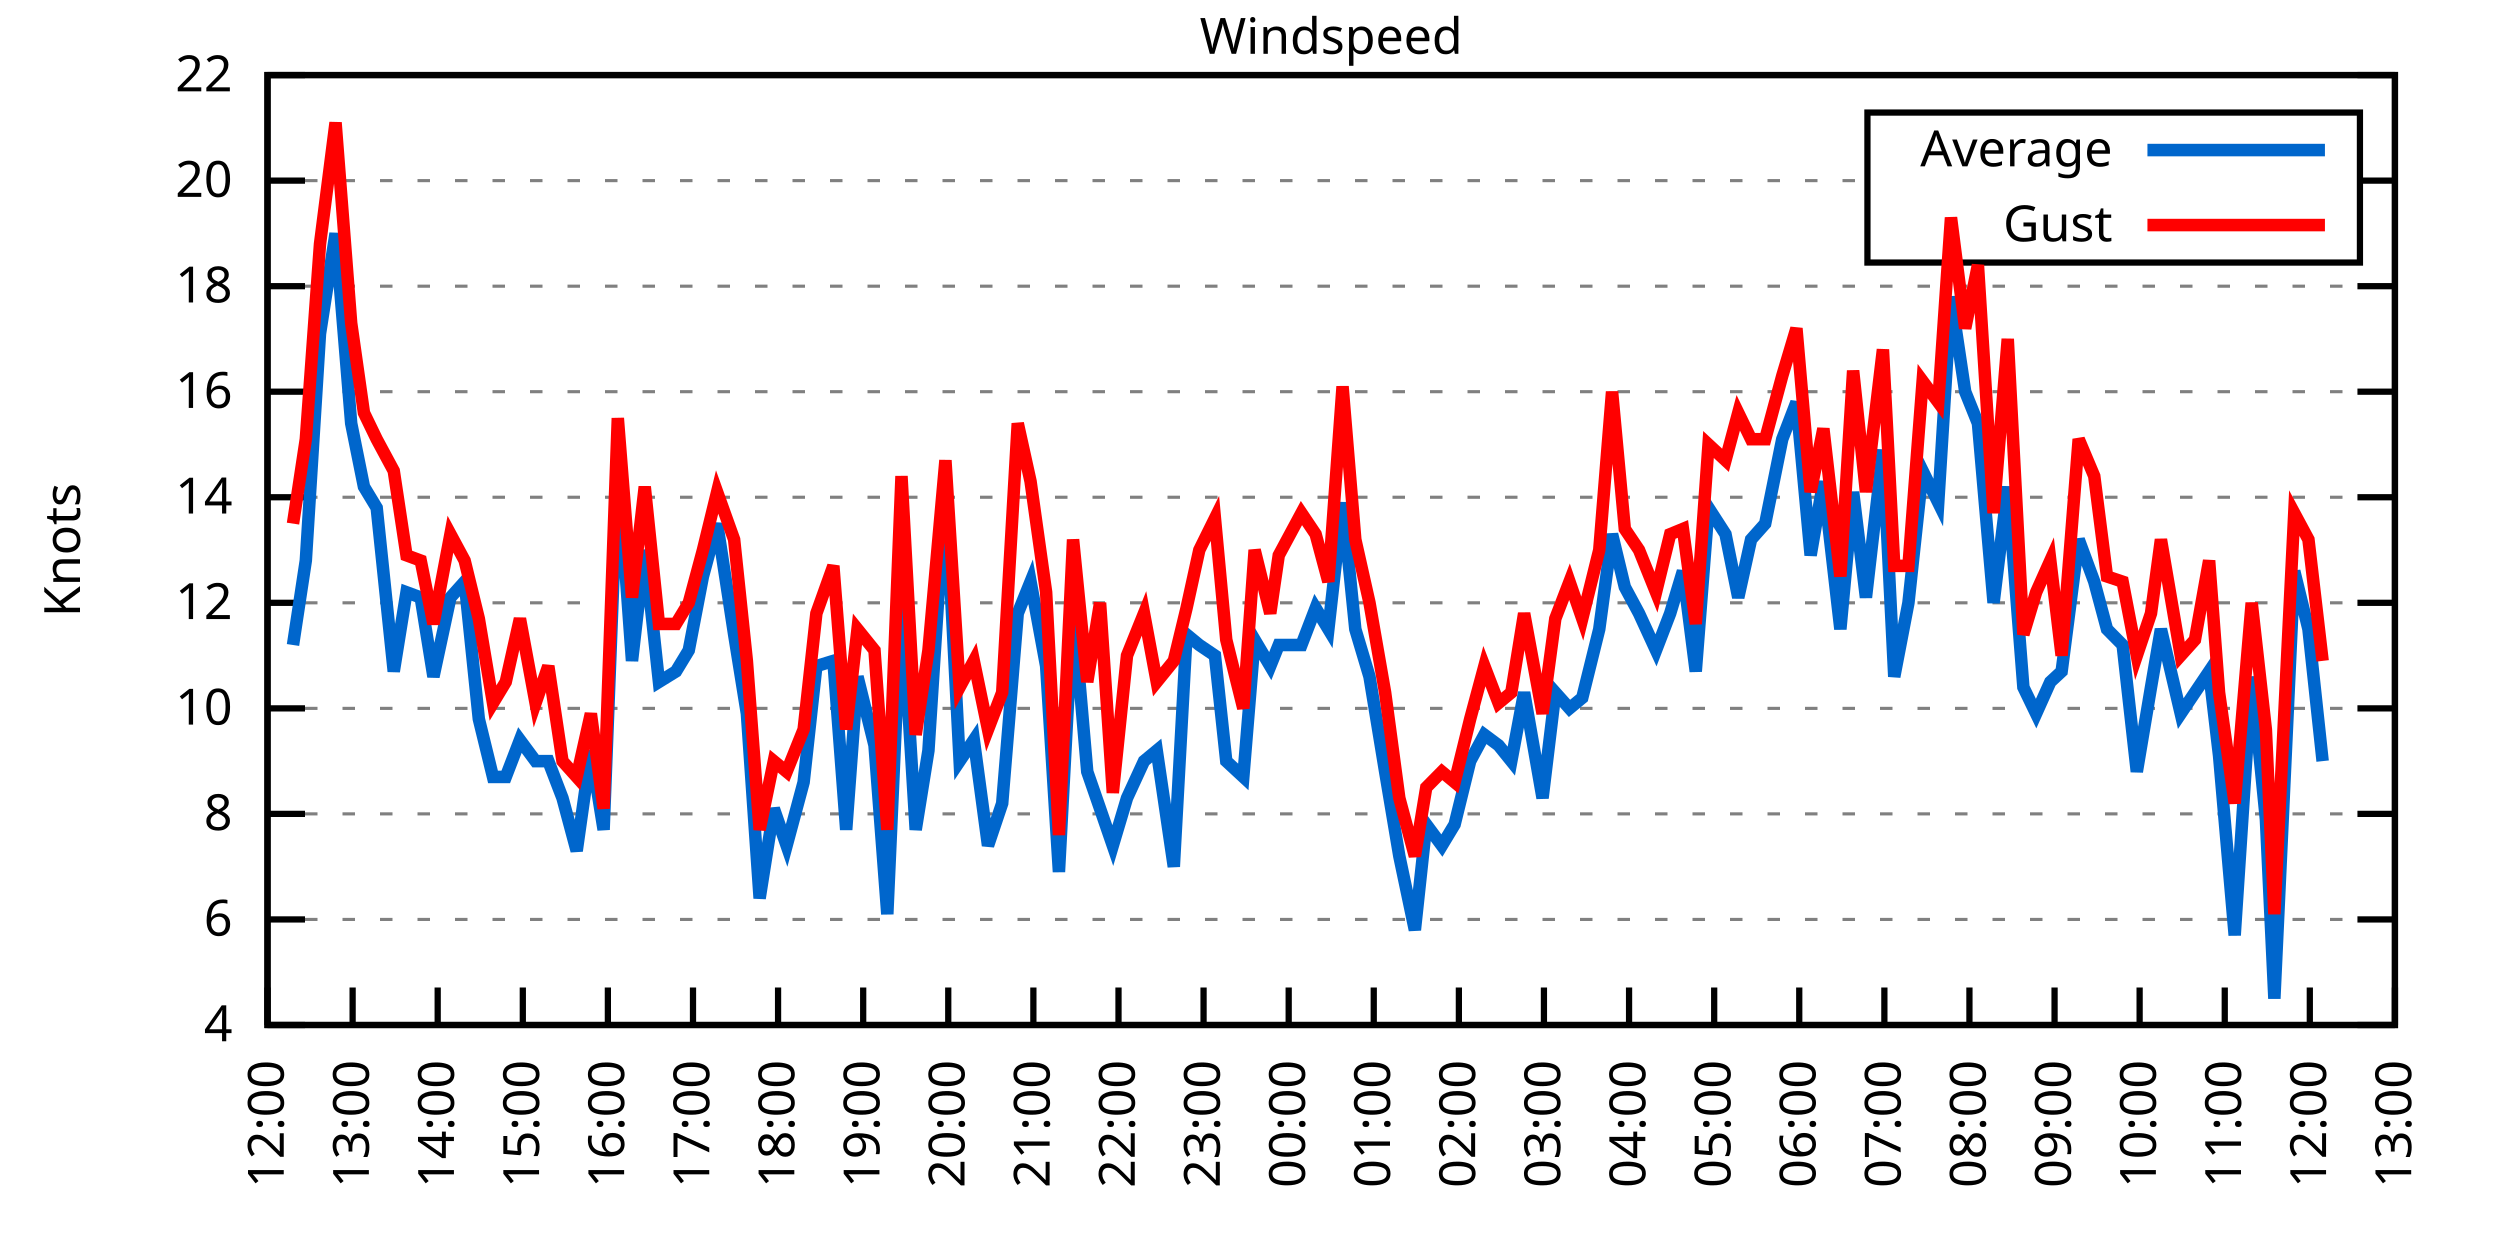
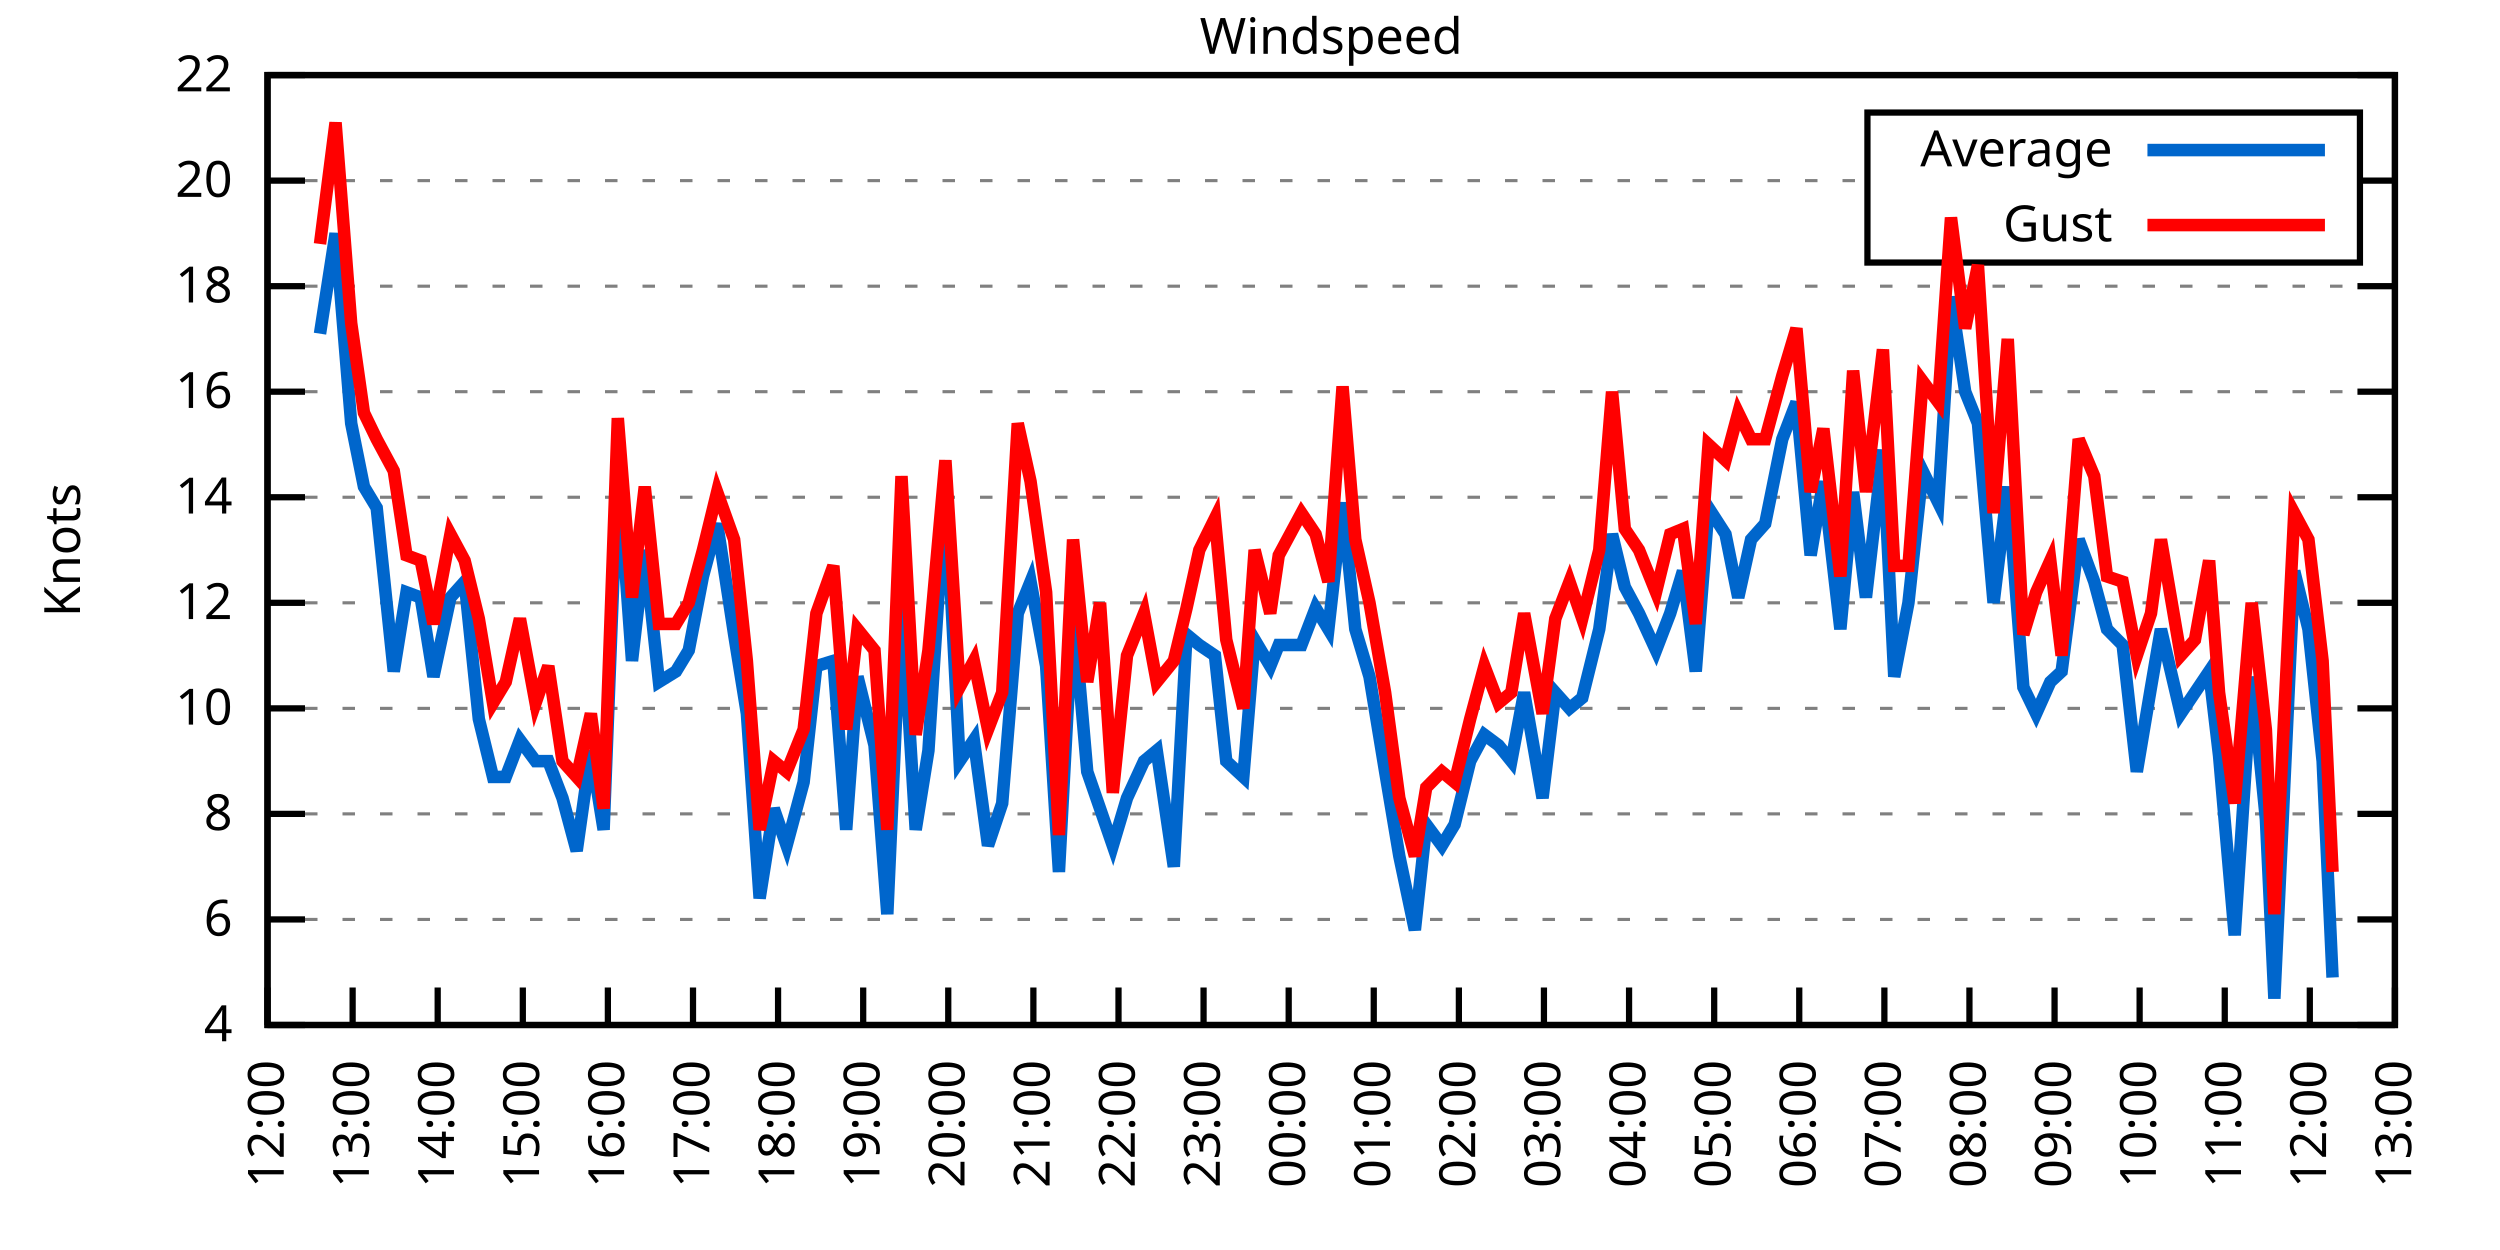
<svg xmlns="http://www.w3.org/2000/svg" xmlns:xlink="http://www.w3.org/1999/xlink" width="400" height="200" viewBox="0 0 400 200">
  <g id="gnuplot_canvas">
    <rect x="0" y="0" width="400" height="200" fill="none" />
    <defs>
      <circle id="gpDot" r="0.5" stroke-width="0.5" stroke="currentColor" />
      <path id="gpPt0" stroke-width="0.333" stroke="currentColor" d="M-1,0 h2 M0,-1 v2" />
      <path id="gpPt1" stroke-width="0.333" stroke="currentColor" d="M-1,-1 L1,1 M1,-1 L-1,1" />
      <path id="gpPt2" stroke-width="0.333" stroke="currentColor" d="M-1,0 L1,0 M0,-1 L0,1 M-1,-1 L1,1 M-1,1 L1,-1" />
      <rect id="gpPt3" stroke-width="0.333" stroke="currentColor" x="-1" y="-1" width="2" height="2" />
      <rect id="gpPt4" stroke-width="0.333" stroke="currentColor" fill="currentColor" x="-1" y="-1" width="2" height="2" />
      <circle id="gpPt5" stroke-width="0.333" stroke="currentColor" cx="0" cy="0" r="1" />
      <use xlink:href="#gpPt5" id="gpPt6" fill="currentColor" stroke="none" />
      <path id="gpPt7" stroke-width="0.333" stroke="currentColor" d="M0,-1.33 L-1.33,0.67 L1.33,0.67 z" />
      <use xlink:href="#gpPt7" id="gpPt8" fill="currentColor" stroke="none" />
      <use xlink:href="#gpPt7" id="gpPt9" stroke="currentColor" transform="rotate(180)" />
      <use xlink:href="#gpPt9" id="gpPt10" fill="currentColor" stroke="none" />
      <use xlink:href="#gpPt3" id="gpPt11" stroke="currentColor" transform="rotate(45)" />
      <use xlink:href="#gpPt11" id="gpPt12" fill="currentColor" stroke="none" />
      <path id="gpPt13" stroke-width="0.333" stroke="currentColor" d="M0,1.330 L1.265,0.411 L0.782,-1.067 L-0.782,-1.076 L-1.265,0.411 z" />
      <use xlink:href="#gpPt13" id="gpPt14" fill="currentColor" stroke="none" />
      <filter id="textbox" filterUnits="objectBoundingBox" x="0" y="0" height="1" width="1">
        <feFlood flood-color="white" flood-opacity="1" result="bgnd" />
        <feComposite in="SourceGraphic" in2="bgnd" operator="atop" />
      </filter>
      <filter id="greybox" filterUnits="objectBoundingBox" x="0" y="0" height="1" width="1">
        <feFlood flood-color="lightgrey" flood-opacity="1" result="grey" />
        <feComposite in="SourceGraphic" in2="grey" operator="atop" />
      </filter>
    </defs>
    <g fill="none" color="white" stroke="currentColor" stroke-width="1.00" stroke-linecap="butt" stroke-linejoin="miter">
</g>
    <g fill="none" color="black" stroke="currentColor" stroke-width="1.00" stroke-linecap="butt" stroke-linejoin="miter">
      <g stroke="none" shape-rendering="crispEdges">
        <polygon fill="rgb(255, 255, 255)" points="42.80,164.00 383.18,164.00 383.18,12.02 42.80,12.02 " />
      </g>
    </g>
    <g fill="none" color="black" stroke="currentColor" stroke-width="1.00" stroke-linecap="butt" stroke-linejoin="miter">
</g>
    <g fill="none" color="black" stroke="black" stroke-width="0.50" stroke-linecap="butt" stroke-linejoin="miter">
</g>
    <g fill="none" color="gray" stroke="currentColor" stroke-width="0.50" stroke-linecap="butt" stroke-linejoin="miter">
      <path stroke="gray" stroke-dasharray="2,4" class="gridline" d="M42.80,164.00 L383.19,164.00  " />
    </g>
    <g fill="none" color="gray" stroke="gray" stroke-width="1.00" stroke-linecap="butt" stroke-linejoin="miter">
</g>
    <g fill="none" color="black" stroke="currentColor" stroke-width="1.00" stroke-linecap="butt" stroke-linejoin="miter">
      <path stroke="black" d="M42.80,164.00 L48.80,164.00 M383.19,164.00 L377.19,164.00  " />
      <g transform="translate(37.20,166.60)" stroke="none" fill="black" font-family="Sans" font-size="8.00" text-anchor="end">
        <text>
          <tspan font-family="Sans"> 4</tspan>
        </text>
      </g>
    </g>
    <g fill="none" color="black" stroke="currentColor" stroke-width="1.00" stroke-linecap="butt" stroke-linejoin="miter">
</g>
    <g fill="none" color="black" stroke="black" stroke-width="0.50" stroke-linecap="butt" stroke-linejoin="miter">
</g>
    <g fill="none" color="gray" stroke="currentColor" stroke-width="0.50" stroke-linecap="butt" stroke-linejoin="miter">
      <path stroke="gray" stroke-dasharray="2,4" class="gridline" d="M42.80,147.11 L383.19,147.11  " />
    </g>
    <g fill="none" color="gray" stroke="gray" stroke-width="1.00" stroke-linecap="butt" stroke-linejoin="miter">
</g>
    <g fill="none" color="black" stroke="currentColor" stroke-width="1.00" stroke-linecap="butt" stroke-linejoin="miter">
      <path stroke="black" d="M42.80,147.11 L48.80,147.11 M383.19,147.11 L377.19,147.11  " />
      <g transform="translate(37.20,149.71)" stroke="none" fill="black" font-family="Sans" font-size="8.00" text-anchor="end">
        <text>
          <tspan font-family="Sans"> 6</tspan>
        </text>
      </g>
    </g>
    <g fill="none" color="black" stroke="currentColor" stroke-width="1.00" stroke-linecap="butt" stroke-linejoin="miter">
</g>
    <g fill="none" color="black" stroke="black" stroke-width="0.50" stroke-linecap="butt" stroke-linejoin="miter">
</g>
    <g fill="none" color="gray" stroke="currentColor" stroke-width="0.50" stroke-linecap="butt" stroke-linejoin="miter">
      <path stroke="gray" stroke-dasharray="2,4" class="gridline" d="M42.80,130.22 L383.19,130.22  " />
    </g>
    <g fill="none" color="gray" stroke="gray" stroke-width="1.00" stroke-linecap="butt" stroke-linejoin="miter">
</g>
    <g fill="none" color="black" stroke="currentColor" stroke-width="1.00" stroke-linecap="butt" stroke-linejoin="miter">
      <path stroke="black" d="M42.80,130.22 L48.80,130.22 M383.19,130.22 L377.19,130.22  " />
      <g transform="translate(37.20,132.82)" stroke="none" fill="black" font-family="Sans" font-size="8.00" text-anchor="end">
        <text>
          <tspan font-family="Sans"> 8</tspan>
        </text>
      </g>
    </g>
    <g fill="none" color="black" stroke="currentColor" stroke-width="1.00" stroke-linecap="butt" stroke-linejoin="miter">
</g>
    <g fill="none" color="black" stroke="black" stroke-width="0.50" stroke-linecap="butt" stroke-linejoin="miter">
</g>
    <g fill="none" color="gray" stroke="currentColor" stroke-width="0.50" stroke-linecap="butt" stroke-linejoin="miter">
      <path stroke="gray" stroke-dasharray="2,4" class="gridline" d="M42.80,113.34 L383.19,113.34  " />
    </g>
    <g fill="none" color="gray" stroke="gray" stroke-width="1.00" stroke-linecap="butt" stroke-linejoin="miter">
</g>
    <g fill="none" color="black" stroke="currentColor" stroke-width="1.00" stroke-linecap="butt" stroke-linejoin="miter">
      <path stroke="black" d="M42.80,113.34 L48.80,113.34 M383.19,113.34 L377.19,113.34  " />
      <g transform="translate(37.20,115.94)" stroke="none" fill="black" font-family="Sans" font-size="8.00" text-anchor="end">
        <text>
          <tspan font-family="Sans"> 10</tspan>
        </text>
      </g>
    </g>
    <g fill="none" color="black" stroke="currentColor" stroke-width="1.00" stroke-linecap="butt" stroke-linejoin="miter">
</g>
    <g fill="none" color="black" stroke="black" stroke-width="0.50" stroke-linecap="butt" stroke-linejoin="miter">
</g>
    <g fill="none" color="gray" stroke="currentColor" stroke-width="0.50" stroke-linecap="butt" stroke-linejoin="miter">
      <path stroke="gray" stroke-dasharray="2,4" class="gridline" d="M42.80,96.45 L383.19,96.45  " />
    </g>
    <g fill="none" color="gray" stroke="gray" stroke-width="1.00" stroke-linecap="butt" stroke-linejoin="miter">
</g>
    <g fill="none" color="black" stroke="currentColor" stroke-width="1.00" stroke-linecap="butt" stroke-linejoin="miter">
      <path stroke="black" d="M42.80,96.45 L48.80,96.45 M383.19,96.45 L377.19,96.45  " />
      <g transform="translate(37.20,99.05)" stroke="none" fill="black" font-family="Sans" font-size="8.00" text-anchor="end">
        <text>
          <tspan font-family="Sans"> 12</tspan>
        </text>
      </g>
    </g>
    <g fill="none" color="black" stroke="currentColor" stroke-width="1.00" stroke-linecap="butt" stroke-linejoin="miter">
</g>
    <g fill="none" color="black" stroke="black" stroke-width="0.50" stroke-linecap="butt" stroke-linejoin="miter">
</g>
    <g fill="none" color="gray" stroke="currentColor" stroke-width="0.50" stroke-linecap="butt" stroke-linejoin="miter">
      <path stroke="gray" stroke-dasharray="2,4" class="gridline" d="M42.80,79.56 L383.19,79.56  " />
    </g>
    <g fill="none" color="gray" stroke="gray" stroke-width="1.00" stroke-linecap="butt" stroke-linejoin="miter">
</g>
    <g fill="none" color="black" stroke="currentColor" stroke-width="1.00" stroke-linecap="butt" stroke-linejoin="miter">
      <path stroke="black" d="M42.80,79.56 L48.80,79.56 M383.19,79.56 L377.19,79.56  " />
      <g transform="translate(37.20,82.16)" stroke="none" fill="black" font-family="Sans" font-size="8.00" text-anchor="end">
        <text>
          <tspan font-family="Sans"> 14</tspan>
        </text>
      </g>
    </g>
    <g fill="none" color="black" stroke="currentColor" stroke-width="1.00" stroke-linecap="butt" stroke-linejoin="miter">
</g>
    <g fill="none" color="black" stroke="black" stroke-width="0.50" stroke-linecap="butt" stroke-linejoin="miter">
</g>
    <g fill="none" color="gray" stroke="currentColor" stroke-width="0.50" stroke-linecap="butt" stroke-linejoin="miter">
      <path stroke="gray" stroke-dasharray="2,4" class="gridline" d="M42.80,62.67 L383.19,62.67  " />
    </g>
    <g fill="none" color="gray" stroke="gray" stroke-width="1.00" stroke-linecap="butt" stroke-linejoin="miter">
</g>
    <g fill="none" color="black" stroke="currentColor" stroke-width="1.00" stroke-linecap="butt" stroke-linejoin="miter">
      <path stroke="black" d="M42.80,62.67 L48.80,62.67 M383.19,62.67 L377.19,62.67  " />
      <g transform="translate(37.20,65.27)" stroke="none" fill="black" font-family="Sans" font-size="8.00" text-anchor="end">
        <text>
          <tspan font-family="Sans"> 16</tspan>
        </text>
      </g>
    </g>
    <g fill="none" color="black" stroke="currentColor" stroke-width="1.00" stroke-linecap="butt" stroke-linejoin="miter">
</g>
    <g fill="none" color="black" stroke="black" stroke-width="0.50" stroke-linecap="butt" stroke-linejoin="miter">
</g>
    <g fill="none" color="gray" stroke="currentColor" stroke-width="0.50" stroke-linecap="butt" stroke-linejoin="miter">
      <path stroke="gray" stroke-dasharray="2,4" class="gridline" d="M42.80,45.79 L383.19,45.79  " />
    </g>
    <g fill="none" color="gray" stroke="gray" stroke-width="1.00" stroke-linecap="butt" stroke-linejoin="miter">
</g>
    <g fill="none" color="black" stroke="currentColor" stroke-width="1.00" stroke-linecap="butt" stroke-linejoin="miter">
      <path stroke="black" d="M42.80,45.79 L48.80,45.79 M383.19,45.79 L377.19,45.79  " />
      <g transform="translate(37.20,48.39)" stroke="none" fill="black" font-family="Sans" font-size="8.00" text-anchor="end">
        <text>
          <tspan font-family="Sans"> 18</tspan>
        </text>
      </g>
    </g>
    <g fill="none" color="black" stroke="currentColor" stroke-width="1.00" stroke-linecap="butt" stroke-linejoin="miter">
</g>
    <g fill="none" color="black" stroke="black" stroke-width="0.50" stroke-linecap="butt" stroke-linejoin="miter">
</g>
    <g fill="none" color="gray" stroke="currentColor" stroke-width="0.50" stroke-linecap="butt" stroke-linejoin="miter">
      <path stroke="gray" stroke-dasharray="2,4" class="gridline" d="M42.80,28.90 L298.79,28.90 M377.59,28.90 L383.19,28.90  " />
    </g>
    <g fill="none" color="gray" stroke="gray" stroke-width="1.00" stroke-linecap="butt" stroke-linejoin="miter">
</g>
    <g fill="none" color="black" stroke="currentColor" stroke-width="1.00" stroke-linecap="butt" stroke-linejoin="miter">
      <path stroke="black" d="M42.80,28.90 L48.80,28.90 M383.19,28.90 L377.19,28.90  " />
      <g transform="translate(37.20,31.50)" stroke="none" fill="black" font-family="Sans" font-size="8.00" text-anchor="end">
        <text>
          <tspan font-family="Sans"> 20</tspan>
        </text>
      </g>
    </g>
    <g fill="none" color="black" stroke="currentColor" stroke-width="1.00" stroke-linecap="butt" stroke-linejoin="miter">
</g>
    <g fill="none" color="black" stroke="black" stroke-width="0.50" stroke-linecap="butt" stroke-linejoin="miter">
</g>
    <g fill="none" color="gray" stroke="currentColor" stroke-width="0.50" stroke-linecap="butt" stroke-linejoin="miter">
      <path stroke="gray" stroke-dasharray="2,4" class="gridline" d="M42.80,12.01 L383.19,12.01  " />
    </g>
    <g fill="none" color="gray" stroke="gray" stroke-width="1.00" stroke-linecap="butt" stroke-linejoin="miter">
</g>
    <g fill="none" color="black" stroke="currentColor" stroke-width="1.00" stroke-linecap="butt" stroke-linejoin="miter">
      <path stroke="black" d="M42.80,12.01 L48.80,12.01 M383.19,12.01 L377.19,12.01  " />
      <g transform="translate(37.20,14.61)" stroke="none" fill="black" font-family="Sans" font-size="8.00" text-anchor="end">
        <text>
          <tspan font-family="Sans"> 22</tspan>
        </text>
      </g>
    </g>
    <g fill="none" color="black" stroke="currentColor" stroke-width="1.00" stroke-linecap="butt" stroke-linejoin="miter">
      <path stroke="black" d="M42.80,164.00 L42.80,158.00  " />
      <g transform="translate(45.40,169.60) rotate(270.00)" stroke="none" fill="black" font-family="Sans" font-size="8.00" text-anchor="end">
        <text>
          <tspan font-family="Sans">12:00</tspan>
        </text>
      </g>
    </g>
    <g fill="none" color="black" stroke="currentColor" stroke-width="1.00" stroke-linecap="butt" stroke-linejoin="miter">
      <path stroke="black" d="M56.42,164.00 L56.42,158.00  " />
      <g transform="translate(59.02,169.60) rotate(270.00)" stroke="none" fill="black" font-family="Sans" font-size="8.00" text-anchor="end">
        <text>
          <tspan font-family="Sans">13:00</tspan>
        </text>
      </g>
    </g>
    <g fill="none" color="black" stroke="currentColor" stroke-width="1.00" stroke-linecap="butt" stroke-linejoin="miter">
      <path stroke="black" d="M70.03,164.00 L70.03,158.00  " />
      <g transform="translate(72.63,169.60) rotate(270.00)" stroke="none" fill="black" font-family="Sans" font-size="8.00" text-anchor="end">
        <text>
          <tspan font-family="Sans">14:00</tspan>
        </text>
      </g>
    </g>
    <g fill="none" color="black" stroke="currentColor" stroke-width="1.00" stroke-linecap="butt" stroke-linejoin="miter">
      <path stroke="black" d="M83.65,164.00 L83.65,158.00  " />
      <g transform="translate(86.25,169.60) rotate(270.00)" stroke="none" fill="black" font-family="Sans" font-size="8.00" text-anchor="end">
        <text>
          <tspan font-family="Sans">15:00</tspan>
        </text>
      </g>
    </g>
    <g fill="none" color="black" stroke="currentColor" stroke-width="1.00" stroke-linecap="butt" stroke-linejoin="miter">
      <path stroke="black" d="M97.26,164.00 L97.26,158.00  " />
      <g transform="translate(99.86,169.60) rotate(270.00)" stroke="none" fill="black" font-family="Sans" font-size="8.00" text-anchor="end">
        <text>
          <tspan font-family="Sans">16:00</tspan>
        </text>
      </g>
    </g>
    <g fill="none" color="black" stroke="currentColor" stroke-width="1.00" stroke-linecap="butt" stroke-linejoin="miter">
      <path stroke="black" d="M110.88,164.00 L110.88,158.00  " />
      <g transform="translate(113.48,169.60) rotate(270.00)" stroke="none" fill="black" font-family="Sans" font-size="8.00" text-anchor="end">
        <text>
          <tspan font-family="Sans">17:00</tspan>
        </text>
      </g>
    </g>
    <g fill="none" color="black" stroke="currentColor" stroke-width="1.00" stroke-linecap="butt" stroke-linejoin="miter">
      <path stroke="black" d="M124.49,164.00 L124.49,158.00  " />
      <g transform="translate(127.09,169.60) rotate(270.00)" stroke="none" fill="black" font-family="Sans" font-size="8.00" text-anchor="end">
        <text>
          <tspan font-family="Sans">18:00</tspan>
        </text>
      </g>
    </g>
    <g fill="none" color="black" stroke="currentColor" stroke-width="1.00" stroke-linecap="butt" stroke-linejoin="miter">
      <path stroke="black" d="M138.11,164.00 L138.11,158.00  " />
      <g transform="translate(140.71,169.60) rotate(270.00)" stroke="none" fill="black" font-family="Sans" font-size="8.00" text-anchor="end">
        <text>
          <tspan font-family="Sans">19:00</tspan>
        </text>
      </g>
    </g>
    <g fill="none" color="black" stroke="currentColor" stroke-width="1.00" stroke-linecap="butt" stroke-linejoin="miter">
      <path stroke="black" d="M151.72,164.00 L151.72,158.00  " />
      <g transform="translate(154.32,169.60) rotate(270.00)" stroke="none" fill="black" font-family="Sans" font-size="8.00" text-anchor="end">
        <text>
          <tspan font-family="Sans">20:00</tspan>
        </text>
      </g>
    </g>
    <g fill="none" color="black" stroke="currentColor" stroke-width="1.00" stroke-linecap="butt" stroke-linejoin="miter">
      <path stroke="black" d="M165.34,164.00 L165.34,158.00  " />
      <g transform="translate(167.94,169.60) rotate(270.00)" stroke="none" fill="black" font-family="Sans" font-size="8.00" text-anchor="end">
        <text>
          <tspan font-family="Sans">21:00</tspan>
        </text>
      </g>
    </g>
    <g fill="none" color="black" stroke="currentColor" stroke-width="1.00" stroke-linecap="butt" stroke-linejoin="miter">
      <path stroke="black" d="M178.96,164.00 L178.96,158.00  " />
      <g transform="translate(181.56,169.60) rotate(270.00)" stroke="none" fill="black" font-family="Sans" font-size="8.00" text-anchor="end">
        <text>
          <tspan font-family="Sans">22:00</tspan>
        </text>
      </g>
    </g>
    <g fill="none" color="black" stroke="currentColor" stroke-width="1.00" stroke-linecap="butt" stroke-linejoin="miter">
      <path stroke="black" d="M192.57,164.00 L192.57,158.00  " />
      <g transform="translate(195.17,169.60) rotate(270.00)" stroke="none" fill="black" font-family="Sans" font-size="8.00" text-anchor="end">
        <text>
          <tspan font-family="Sans">23:00</tspan>
        </text>
      </g>
    </g>
    <g fill="none" color="black" stroke="currentColor" stroke-width="1.00" stroke-linecap="butt" stroke-linejoin="miter">
      <path stroke="black" d="M206.19,164.00 L206.19,158.00  " />
      <g transform="translate(208.79,169.60) rotate(270.00)" stroke="none" fill="black" font-family="Sans" font-size="8.00" text-anchor="end">
        <text>
          <tspan font-family="Sans">00:00</tspan>
        </text>
      </g>
    </g>
    <g fill="none" color="black" stroke="currentColor" stroke-width="1.00" stroke-linecap="butt" stroke-linejoin="miter">
      <path stroke="black" d="M219.80,164.00 L219.80,158.00  " />
      <g transform="translate(222.40,169.60) rotate(270.00)" stroke="none" fill="black" font-family="Sans" font-size="8.00" text-anchor="end">
        <text>
          <tspan font-family="Sans">01:00</tspan>
        </text>
      </g>
    </g>
    <g fill="none" color="black" stroke="currentColor" stroke-width="1.00" stroke-linecap="butt" stroke-linejoin="miter">
      <path stroke="black" d="M233.42,164.00 L233.42,158.00  " />
      <g transform="translate(236.02,169.60) rotate(270.00)" stroke="none" fill="black" font-family="Sans" font-size="8.00" text-anchor="end">
        <text>
          <tspan font-family="Sans">02:00</tspan>
        </text>
      </g>
    </g>
    <g fill="none" color="black" stroke="currentColor" stroke-width="1.00" stroke-linecap="butt" stroke-linejoin="miter">
      <path stroke="black" d="M247.03,164.00 L247.03,158.00  " />
      <g transform="translate(249.63,169.60) rotate(270.00)" stroke="none" fill="black" font-family="Sans" font-size="8.00" text-anchor="end">
        <text>
          <tspan font-family="Sans">03:00</tspan>
        </text>
      </g>
    </g>
    <g fill="none" color="black" stroke="currentColor" stroke-width="1.00" stroke-linecap="butt" stroke-linejoin="miter">
      <path stroke="black" d="M260.65,164.00 L260.65,158.00  " />
      <g transform="translate(263.25,169.60) rotate(270.00)" stroke="none" fill="black" font-family="Sans" font-size="8.00" text-anchor="end">
        <text>
          <tspan font-family="Sans">04:00</tspan>
        </text>
      </g>
    </g>
    <g fill="none" color="black" stroke="currentColor" stroke-width="1.00" stroke-linecap="butt" stroke-linejoin="miter">
      <path stroke="black" d="M274.27,164.00 L274.27,158.00  " />
      <g transform="translate(276.87,169.60) rotate(270.00)" stroke="none" fill="black" font-family="Sans" font-size="8.00" text-anchor="end">
        <text>
          <tspan font-family="Sans">05:00</tspan>
        </text>
      </g>
    </g>
    <g fill="none" color="black" stroke="currentColor" stroke-width="1.00" stroke-linecap="butt" stroke-linejoin="miter">
      <path stroke="black" d="M287.88,164.00 L287.88,158.00  " />
      <g transform="translate(290.48,169.60) rotate(270.00)" stroke="none" fill="black" font-family="Sans" font-size="8.00" text-anchor="end">
        <text>
          <tspan font-family="Sans">06:00</tspan>
        </text>
      </g>
    </g>
    <g fill="none" color="black" stroke="currentColor" stroke-width="1.00" stroke-linecap="butt" stroke-linejoin="miter">
      <path stroke="black" d="M301.50,164.00 L301.50,158.00  " />
      <g transform="translate(304.10,169.60) rotate(270.00)" stroke="none" fill="black" font-family="Sans" font-size="8.00" text-anchor="end">
        <text>
          <tspan font-family="Sans">07:00</tspan>
        </text>
      </g>
    </g>
    <g fill="none" color="black" stroke="currentColor" stroke-width="1.00" stroke-linecap="butt" stroke-linejoin="miter">
      <path stroke="black" d="M315.11,164.00 L315.11,158.00  " />
      <g transform="translate(317.71,169.60) rotate(270.00)" stroke="none" fill="black" font-family="Sans" font-size="8.00" text-anchor="end">
        <text>
          <tspan font-family="Sans">08:00</tspan>
        </text>
      </g>
    </g>
    <g fill="none" color="black" stroke="currentColor" stroke-width="1.00" stroke-linecap="butt" stroke-linejoin="miter">
      <path stroke="black" d="M328.73,164.00 L328.73,158.00  " />
      <g transform="translate(331.33,169.60) rotate(270.00)" stroke="none" fill="black" font-family="Sans" font-size="8.00" text-anchor="end">
        <text>
          <tspan font-family="Sans">09:00</tspan>
        </text>
      </g>
    </g>
    <g fill="none" color="black" stroke="currentColor" stroke-width="1.00" stroke-linecap="butt" stroke-linejoin="miter">
      <path stroke="black" d="M342.34,164.00 L342.34,158.00  " />
      <g transform="translate(344.94,169.60) rotate(270.00)" stroke="none" fill="black" font-family="Sans" font-size="8.00" text-anchor="end">
        <text>
          <tspan font-family="Sans">10:00</tspan>
        </text>
      </g>
    </g>
    <g fill="none" color="black" stroke="currentColor" stroke-width="1.00" stroke-linecap="butt" stroke-linejoin="miter">
      <path stroke="black" d="M355.96,164.00 L355.96,158.00  " />
      <g transform="translate(358.56,169.60) rotate(270.00)" stroke="none" fill="black" font-family="Sans" font-size="8.00" text-anchor="end">
        <text>
          <tspan font-family="Sans">11:00</tspan>
        </text>
      </g>
    </g>
    <g fill="none" color="black" stroke="currentColor" stroke-width="1.00" stroke-linecap="butt" stroke-linejoin="miter">
      <path stroke="black" d="M369.57,164.00 L369.57,158.00  " />
      <g transform="translate(372.17,169.60) rotate(270.00)" stroke="none" fill="black" font-family="Sans" font-size="8.00" text-anchor="end">
        <text>
          <tspan font-family="Sans">12:00</tspan>
        </text>
      </g>
    </g>
    <g fill="none" color="black" stroke="currentColor" stroke-width="1.00" stroke-linecap="butt" stroke-linejoin="miter">
      <path stroke="black" d="M383.19,164.00 L383.19,158.00  " />
      <g transform="translate(385.79,169.60) rotate(270.00)" stroke="none" fill="black" font-family="Sans" font-size="8.00" text-anchor="end">
        <text>
          <tspan font-family="Sans">13:00</tspan>
        </text>
      </g>
    </g>
    <g fill="none" color="black" stroke="currentColor" stroke-width="1.00" stroke-linecap="butt" stroke-linejoin="miter">
</g>
    <g fill="none" color="black" stroke="currentColor" stroke-width="1.00" stroke-linecap="butt" stroke-linejoin="miter">
      <path stroke="black" d="M42.80,12.01 L42.80,164.00 L383.19,164.00 L383.19,12.01 L42.80,12.01 Z  " />
    </g>
    <g fill="none" color="black" stroke="currentColor" stroke-width="1.00" stroke-linecap="butt" stroke-linejoin="miter">
</g>
    <g fill="none" color="black" stroke="currentColor" stroke-width="1.00" stroke-linecap="butt" stroke-linejoin="miter">
      <path stroke="black" d="M298.79,42.01 L298.79,18.01 L377.59,18.01 L377.59,42.01 L298.79,42.01 Z  " />
    </g>
    <g id="Windspeed_plot_1">
      <g fill="none" color="white" stroke="black" stroke-width="2.00" stroke-linecap="butt" stroke-linejoin="miter">
</g>
      <g fill="none" color="black" stroke="currentColor" stroke-width="2.00" stroke-linecap="butt" stroke-linejoin="miter">
        <g transform="translate(337.99,26.61)" stroke="none" fill="black" font-family="Sans" font-size="8.00" text-anchor="end">
          <text>
            <tspan font-family="Sans">Average</tspan>
          </text>
        </g>
      </g>
      <g fill="none" color="black" stroke="currentColor" stroke-width="2.00" stroke-linecap="butt" stroke-linejoin="miter">
-         <path stroke="rgb(  0, 102, 204)" d="M343.59,24.01 L371.99,24.01 M46.88,103.20 L48.93,89.69 L51.20,53.39 L53.69,37.34 L56.19,67.74 L58.23,77.87   L60.27,81.25 L63.00,107.43 L65.04,94.76 L67.31,95.60 L69.35,108.27 L72.07,95.60 L74.34,93.07 L76.61,115.03   L78.88,124.31 L80.92,124.31 L83.19,118.40 L85.69,121.78 L87.73,121.78 L90.00,127.69 L92.27,136.14 L94.54,120.09   L96.58,132.76 L98.85,74.49 L101.12,105.74 L103.16,88.00 L105.43,109.11 L108.15,107.43 L110.20,104.05 L112.47,92.23   L114.74,83.78 L117.46,101.52 L119.50,114.18 L121.54,143.73 L123.81,129.38 L125.86,135.29 L128.58,125.16 L130.62,106.58   L133.34,105.74 L135.39,132.76 L137.20,108.27 L139.92,119.25 L141.97,146.27 L144.24,95.60 L146.51,132.76 L148.55,120.09   L151.27,77.87 L153.54,121.78 L155.81,118.40 L158.08,135.29 L160.35,128.54 L162.84,98.14 L164.89,93.07 L167.38,106.58   L169.43,139.51 L171.69,97.29 L173.96,123.47 L176.01,129.38 L178.05,135.29 L180.32,127.69 L183.04,121.78 L185.08,120.09   L187.81,138.67 L189.85,101.52 L191.89,103.20 L194.39,104.89 L196.20,121.78 L198.93,124.31 L200.74,102.36 L203.24,106.58   L204.60,103.20 L208.23,103.20 L210.50,97.29 L212.54,100.67 L214.81,80.41 L216.85,100.67 L219.12,108.27 L221.62,123.47   L223.89,136.98 L226.38,148.80 L228.20,131.91 L230.70,135.29 L232.74,131.91 L235.23,121.78 L237.50,117.56 L239.77,119.25   L241.81,121.78 L243.86,110.80 L246.81,127.69 L248.85,110.80 L251.12,113.34 L253.16,111.65 L255.88,100.67 L257.93,85.47   L259.97,93.92 L262.24,98.14 L264.96,104.05 L267.23,98.14 L269.27,91.38 L271.32,107.43 L273.36,81.25 L276.08,85.47   L278.12,95.60 L280.17,86.32 L282.43,83.78 L285.16,70.27 L287.43,64.36 L289.70,88.85 L291.74,77.03 L294.46,100.67   L296.50,78.72 L298.55,95.60 L301.27,71.96 L303.08,108.27 L305.35,96.45 L307.62,75.34 L310.12,80.41 L312.16,47.47   L314.43,62.67 L316.47,67.74 L318.97,96.45 L321.24,77.87 L323.74,109.96 L325.78,114.18 L328.05,109.11 L329.86,107.43   L332.59,86.32 L335.08,93.07 L337.12,100.67 L339.62,103.20 L341.89,123.47 L344.16,109.96 L345.75,100.67 L348.92,114.18   L351.19,110.80 L353.46,107.43 L355.05,120.94 L357.55,149.65 L360.27,108.27 L362.54,131.07 L363.90,159.78 L367.08,91.38   L369.35,100.67 L371.62,121.78  " />
+         <path stroke="rgb(  0, 102, 204)" d="M343.59,24.01 L371.99,24.01 M51.20,53.39 L53.69,37.34 L56.19,67.74 L58.23,77.87 L60.27,81.25 L63.00,107.43   L65.04,94.76 L67.31,95.60 L69.35,108.27 L72.07,95.60 L74.34,93.07 L76.61,115.03 L78.88,124.31 L80.92,124.31   L83.19,118.40 L85.69,121.78 L87.73,121.78 L90.00,127.69 L92.27,136.14 L94.54,120.09 L96.58,132.76 L98.85,74.49   L101.12,105.74 L103.16,88.00 L105.43,109.11 L108.15,107.43 L110.20,104.05 L112.47,92.23 L114.74,83.78 L117.46,101.52   L119.50,114.18 L121.54,143.73 L123.81,129.38 L125.86,135.29 L128.58,125.16 L130.62,106.58 L133.34,105.74 L135.39,132.76   L137.20,108.27 L139.92,119.25 L141.97,146.27 L144.24,95.60 L146.51,132.76 L148.55,120.09 L151.27,77.87 L153.54,121.78   L155.81,118.40 L158.08,135.29 L160.35,128.54 L162.84,98.14 L164.89,93.07 L167.38,106.58 L169.43,139.51 L171.69,97.29   L173.96,123.47 L176.01,129.38 L178.05,135.29 L180.32,127.69 L183.04,121.78 L185.08,120.09 L187.81,138.67 L189.85,101.52   L191.89,103.20 L194.39,104.89 L196.20,121.78 L198.93,124.31 L200.74,102.36 L203.24,106.58 L204.60,103.20 L208.23,103.20   L210.50,97.29 L212.54,100.67 L214.81,80.41 L216.85,100.67 L219.12,108.27 L221.62,123.47 L223.89,136.98 L226.38,148.80   L228.20,131.91 L230.70,135.29 L232.74,131.91 L235.23,121.78 L237.50,117.56 L239.77,119.25 L241.81,121.78 L243.86,110.80   L246.81,127.69 L248.85,110.80 L251.12,113.34 L253.16,111.65 L255.88,100.67 L257.93,85.47 L259.97,93.92 L262.24,98.14   L264.96,104.05 L267.23,98.14 L269.27,91.38 L271.32,107.43 L273.36,81.25 L276.08,85.47 L278.12,95.60 L280.17,86.32   L282.43,83.78 L285.16,70.27 L287.43,64.36 L289.70,88.85 L291.74,77.03 L294.46,100.67 L296.50,78.72 L298.55,95.60   L301.27,71.96 L303.08,108.27 L305.35,96.45 L307.62,75.34 L310.12,80.41 L312.16,47.47 L314.43,62.67 L316.47,67.74   L318.97,96.45 L321.24,77.87 L323.74,109.96 L325.78,114.18 L328.05,109.11 L329.86,107.43 L332.59,86.32 L335.08,93.07   L337.12,100.67 L339.62,103.20 L341.89,123.47 L344.16,109.96 L345.75,100.67 L348.92,114.18 L351.19,110.80 L353.46,107.43   L355.05,120.94 L357.55,149.65 L360.27,108.27 L362.54,131.07 L363.90,159.78 L367.08,91.38 L369.35,100.67 L371.62,121.78   L373.21,156.40  " />
      </g>
    </g>
    <g id="Windspeed_plot_2">
      <g fill="none" color="black" stroke="currentColor" stroke-width="2.00" stroke-linecap="butt" stroke-linejoin="miter">
        <g transform="translate(337.99,38.61)" stroke="none" fill="black" font-family="Sans" font-size="8.00" text-anchor="end">
          <text>
            <tspan font-family="Sans">Gust</tspan>
          </text>
        </g>
      </g>
      <g fill="none" color="black" stroke="currentColor" stroke-width="2.00" stroke-linecap="butt" stroke-linejoin="miter">
-         <path stroke="rgb(255,   0,   0)" d="M343.59,36.01 L371.99,36.01 M46.88,83.78 L48.93,70.27 L51.20,39.03 L53.69,19.61 L56.19,51.70 L58.23,66.05   L60.27,70.27 L63.00,75.34 L65.04,88.85 L67.31,89.69 L69.35,99.83 L72.07,85.47 L74.34,89.69 L76.61,98.98   L78.88,112.49 L80.92,109.11 L83.19,98.98 L85.69,112.49 L87.73,106.58 L90.00,121.78 L92.27,124.31 L94.54,114.18   L96.58,129.38 L98.85,66.90 L101.12,95.60 L103.16,77.87 L105.43,99.83 L108.15,99.83 L110.20,96.45 L112.47,88.00   L114.74,78.72 L117.46,86.32 L119.50,105.74 L121.54,132.76 L123.81,121.78 L125.86,123.47 L128.58,116.71 L130.62,98.14   L133.34,90.54 L135.39,116.71 L137.20,100.67 L139.92,104.05 L141.97,132.76 L144.24,76.18 L146.51,117.56 L148.55,104.05   L151.27,73.65 L153.54,109.96 L155.81,105.74 L158.08,116.71 L160.35,110.80 L162.84,67.74 L164.89,77.03 L167.38,94.76   L169.43,133.60 L171.69,86.32 L173.96,109.11 L176.01,96.45 L178.05,126.85 L180.32,104.89 L183.04,98.14 L185.08,109.11   L187.81,105.74 L189.85,97.29 L191.89,88.00 L194.39,82.94 L196.20,102.36 L198.93,113.34 L200.74,88.00 L203.24,98.14   L204.60,88.85 L208.23,82.09 L210.50,85.47 L212.54,93.07 L214.81,61.83 L216.85,86.32 L219.12,96.45 L221.62,110.80   L223.89,127.69 L226.38,136.98 L228.20,126.00 L230.70,123.47 L232.74,125.16 L235.23,115.03 L237.50,106.58 L239.77,112.49   L241.81,110.80 L243.86,98.14 L246.81,114.18 L248.85,98.98 L251.12,93.07 L253.16,98.98 L255.88,88.00 L257.93,62.67   L259.97,84.63 L262.24,88.00 L264.96,94.76 L267.23,85.47 L269.27,84.63 L271.32,99.83 L273.36,71.12 L276.08,73.65   L278.12,66.05 L280.17,70.27 L282.43,70.27 L285.16,60.14 L287.43,52.54 L289.70,78.72 L291.74,68.58 L294.46,92.23   L296.50,59.30 L298.55,78.72 L301.27,55.92 L303.08,90.54 L305.35,90.54 L307.62,60.98 L310.12,64.36 L312.16,34.81   L314.43,52.54 L316.47,42.41 L318.97,82.09 L321.24,54.23 L323.74,101.52 L325.78,94.76 L328.05,89.69 L329.86,104.89   L332.59,70.27 L335.08,76.18 L337.12,92.23 L339.62,93.07 L341.89,104.89 L344.16,98.14 L345.75,86.32 L348.92,104.89   L351.19,102.36 L353.46,89.69 L355.05,110.80 L357.55,128.54 L360.27,96.45 L362.54,116.71 L363.90,146.27 L367.08,82.09   L369.35,86.32 L371.62,105.74  " />
+         <path stroke="rgb(255,   0,   0)" d="M343.59,36.01 L371.99,36.01 M51.20,39.03 L53.69,19.61 L56.19,51.70 L58.23,66.05 L60.27,70.27 L63.00,75.34   L65.04,88.85 L67.31,89.69 L69.35,99.83 L72.07,85.47 L74.34,89.69 L76.61,98.98 L78.88,112.49 L80.92,109.11   L83.19,98.98 L85.69,112.49 L87.73,106.58 L90.00,121.78 L92.27,124.31 L94.54,114.18 L96.58,129.38 L98.85,66.90   L101.12,95.60 L103.16,77.87 L105.43,99.83 L108.15,99.83 L110.20,96.45 L112.47,88.00 L114.74,78.72 L117.46,86.32   L119.50,105.74 L121.54,132.76 L123.81,121.78 L125.86,123.47 L128.58,116.71 L130.62,98.14 L133.34,90.54 L135.39,116.71   L137.20,100.67 L139.92,104.05 L141.97,132.76 L144.24,76.18 L146.51,117.56 L148.55,104.05 L151.27,73.65 L153.54,109.96   L155.81,105.74 L158.08,116.71 L160.35,110.80 L162.84,67.74 L164.89,77.03 L167.38,94.76 L169.43,133.60 L171.69,86.32   L173.96,109.11 L176.01,96.45 L178.05,126.85 L180.32,104.89 L183.04,98.14 L185.08,109.11 L187.81,105.74 L189.85,97.29   L191.89,88.00 L194.39,82.94 L196.20,102.36 L198.93,113.34 L200.74,88.00 L203.24,98.14 L204.60,88.85 L208.23,82.09   L210.50,85.47 L212.54,93.07 L214.81,61.83 L216.85,86.32 L219.12,96.45 L221.62,110.80 L223.89,127.69 L226.38,136.98   L228.20,126.00 L230.70,123.47 L232.74,125.16 L235.23,115.03 L237.50,106.58 L239.77,112.49 L241.81,110.80 L243.86,98.14   L246.81,114.18 L248.85,98.98 L251.12,93.07 L253.16,98.98 L255.88,88.00 L257.93,62.67 L259.97,84.63 L262.24,88.00   L264.96,94.76 L267.23,85.47 L269.27,84.63 L271.32,99.83 L273.36,71.12 L276.08,73.65 L278.12,66.05 L280.17,70.27   L282.43,70.27 L285.16,60.14 L287.43,52.54 L289.70,78.72 L291.74,68.58 L294.46,92.23 L296.50,59.30 L298.55,78.72   L301.27,55.92 L303.08,90.54 L305.35,90.54 L307.62,60.98 L310.12,64.36 L312.16,34.81 L314.43,52.54 L316.47,42.41   L318.97,82.09 L321.24,54.23 L323.74,101.52 L325.78,94.76 L328.05,89.69 L329.86,104.89 L332.59,70.27 L335.08,76.18   L337.12,92.23 L339.62,93.07 L341.89,104.89 L344.16,98.14 L345.75,86.32 L348.92,104.89 L351.19,102.36 L353.46,89.69   L355.05,110.80 L357.55,128.54 L360.27,96.45 L362.54,116.71 L363.90,146.27 L367.08,82.09 L369.35,86.32 L371.62,105.74   L373.21,139.51  " />
      </g>
    </g>
    <g fill="none" color="black" stroke="currentColor" stroke-width="2.00" stroke-linecap="butt" stroke-linejoin="miter">
</g>
    <g fill="none" color="black" stroke="black" stroke-width="1.00" stroke-linecap="butt" stroke-linejoin="miter">
</g>
    <g fill="none" color="black" stroke="currentColor" stroke-width="1.00" stroke-linecap="butt" stroke-linejoin="miter">
      <path stroke="black" d="M42.80,12.01 L42.80,164.00 L383.19,164.00 L383.19,12.01 L42.80,12.01 Z  " />
      <g transform="translate(12.80,88.01) rotate(270.00)" stroke="none" fill="black" font-family="Sans" font-size="8.00" text-anchor="middle">
        <text>
          <tspan font-family="Sans">Knots</tspan>
        </text>
      </g>
    </g>
    <g fill="none" color="black" stroke="currentColor" stroke-width="1.00" stroke-linecap="butt" stroke-linejoin="miter">
</g>
    <g fill="none" color="black" stroke="currentColor" stroke-width="1.00" stroke-linecap="butt" stroke-linejoin="miter">
      <g transform="translate(212.99,8.61)" stroke="none" fill="black" font-family="Sans" font-size="8.00" text-anchor="middle">
        <text>
          <tspan font-family="Sans">Windspeed</tspan>
        </text>
      </g>
    </g>
    <g fill="none" color="black" stroke="currentColor" stroke-width="1.00" stroke-linecap="butt" stroke-linejoin="miter">
</g>
  </g>
</svg>
